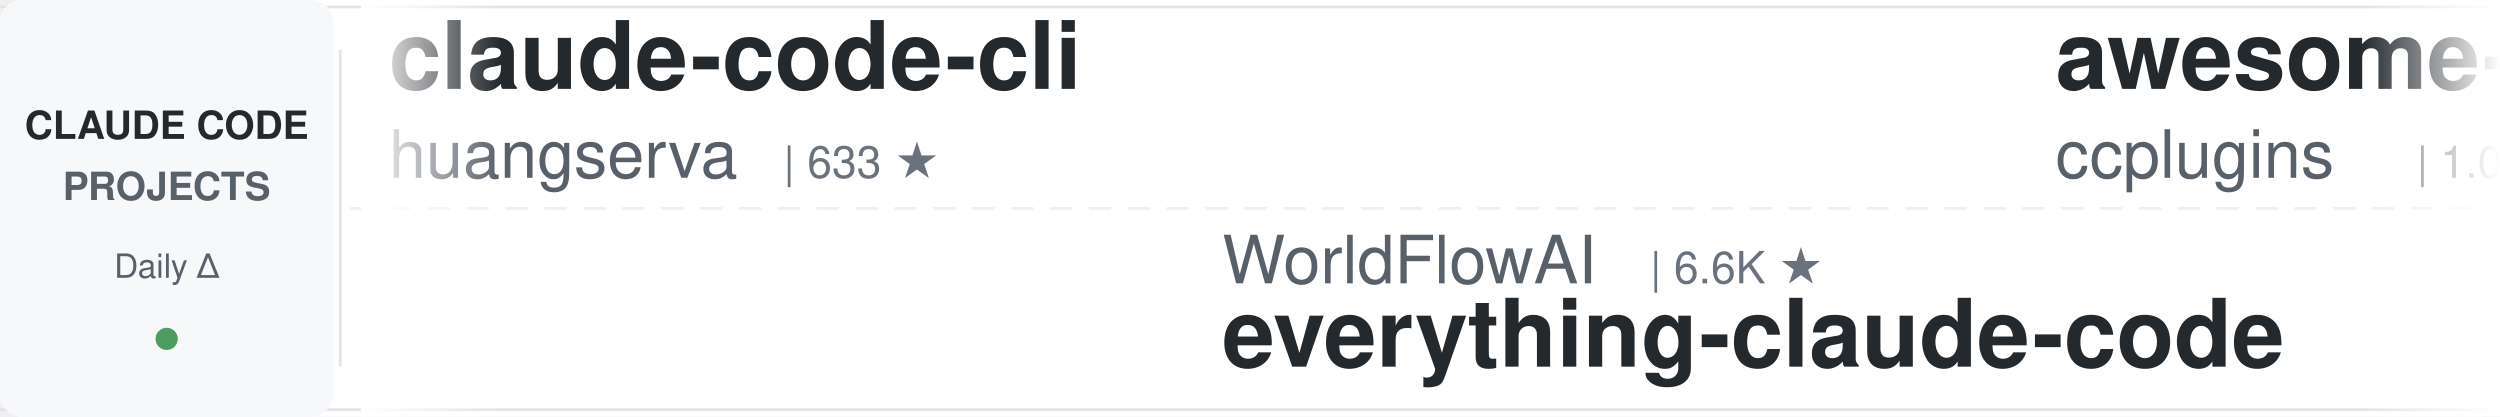
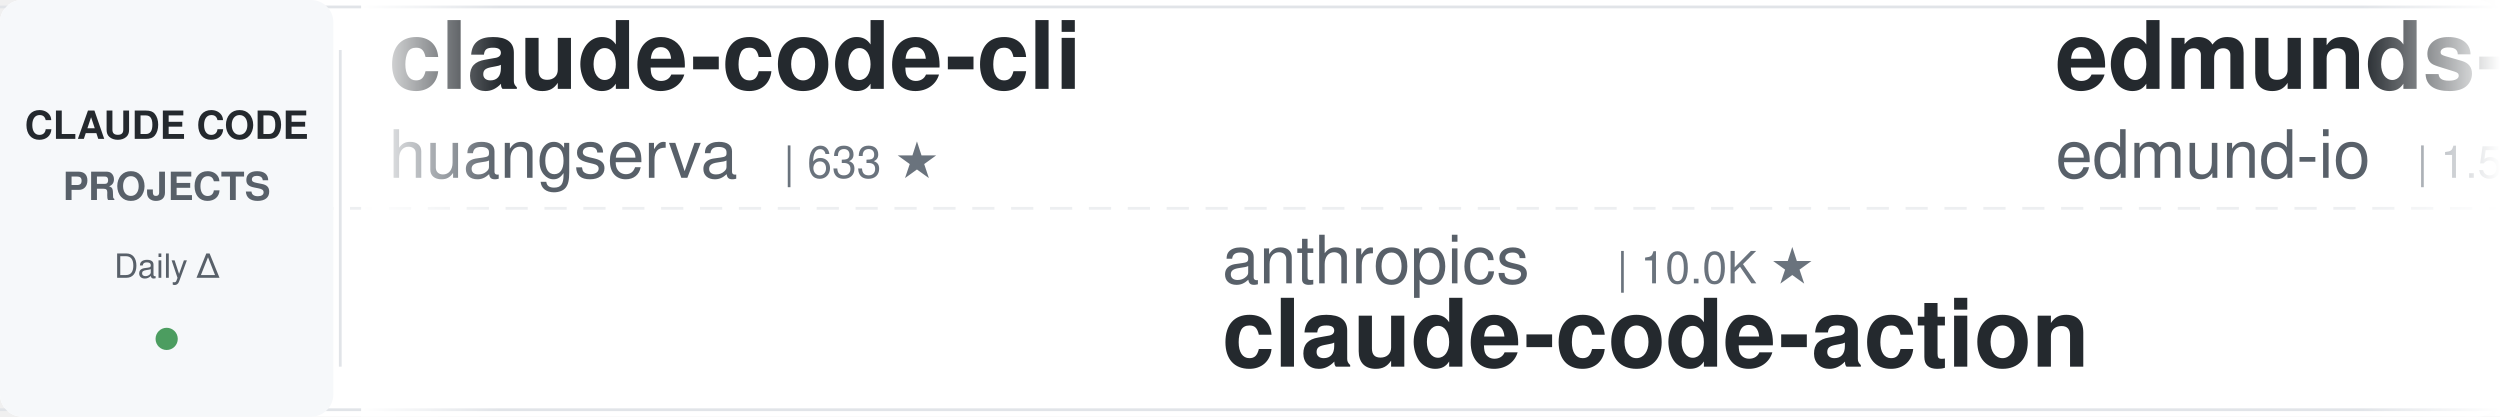
<svg xmlns="http://www.w3.org/2000/svg" width="900" height="150">
  <defs>
    <linearGradient id="leftFade" x1="0%" y1="0%" x2="100%" y2="0%">
      <stop offset="0%" style="stop-color:#ffffff;stop-opacity:1" />
      <stop offset="100%" style="stop-color:#ffffff;stop-opacity:0" />
    </linearGradient>
    <linearGradient id="rightFade" x1="0%" y1="0%" x2="100%" y2="0%">
      <stop offset="0%" style="stop-color:#ffffff;stop-opacity:0" />
      <stop offset="100%" style="stop-color:#ffffff;stop-opacity:1" />
    </linearGradient>
  </defs>
  <rect width="900" height="150" fill="#ffffff" rx="8" />
  <rect x="0" y="2" width="900" height="1" fill="#e1e4e8" />
  <rect x="0" y="147" width="900" height="1" fill="#e1e4e8" />
  <line x1="0" y1="75" x2="900" y2="75" stroke="#e1e4e8" stroke-width="1" stroke-dasharray="8 6" opacity="0.6" />
  <rect x="0" y="0" width="120" height="150" fill="#f6f8fa" rx="8" />
  <text x="60" y="50" font-family="-apple-system, BlinkMacSystemFont, 'Segoe UI', Helvetica, Arial, sans-serif" font-size="14" font-weight="600" fill="#24292e" text-anchor="middle">CLAUDE CODE</text>
  <text x="60" y="72" font-family="-apple-system, BlinkMacSystemFont, 'Segoe UI', Helvetica, Arial, sans-serif" font-size="14" font-weight="600" fill="#586069" text-anchor="middle">PROJECTS</text>
  <text x="60" y="100" font-family="-apple-system, BlinkMacSystemFont, 'Segoe UI', Helvetica, Arial, sans-serif" font-size="12" font-weight="500" fill="#586069" text-anchor="middle">Daily Δ</text>
  <circle cx="60" cy="122" r="4" fill="#22863a" opacity="0.8" />
  <rect x="122" y="18" width="1" height="114" fill="#e1e4e8" />
  <clipPath id="tickerClip">
    <rect x="130" y="0" width="770" height="150" />
  </clipPath>
  <g clip-path="url(#tickerClip)">
    <g id="tickerItems">
      <animateTransform attributeName="transform" attributeType="XML" type="translate" from="0 0" to="-3000 0" dur="54s" repeatCount="indefinite" />
      <g transform="translate(0, 0)">
        <text x="140" y="32" font-family="-apple-system, BlinkMacSystemFont, 'Segoe UI', Helvetica, Arial, sans-serif" font-size="34" font-weight="600" fill="#24292e">claude-code-cli</text>
        <text x="140" y="64" font-family="-apple-system, BlinkMacSystemFont, 'Segoe UI', Helvetica, Arial, sans-serif" font-size="24" font-weight="400" fill="#586069">huangserva</text>
        <text x="282" y="64" font-family="-apple-system, BlinkMacSystemFont, 'Segoe UI', Helvetica, Arial, sans-serif" font-size="16" font-weight="500" fill="#6a737d">| 633 ★</text>
      </g>
      <g transform="translate(300, 0)">
-         <text x="140" y="102" font-family="-apple-system, BlinkMacSystemFont, 'Segoe UI', Helvetica, Arial, sans-serif" font-size="24" font-weight="400" fill="#586069">WorldFlowAI</text>
-         <text x="294" y="102" font-family="-apple-system, BlinkMacSystemFont, 'Segoe UI', Helvetica, Arial, sans-serif" font-size="16" font-weight="500" fill="#6a737d">| 6.6K ★</text>
-         <text x="140" y="132" font-family="-apple-system, BlinkMacSystemFont, 'Segoe UI', Helvetica, Arial, sans-serif" font-size="34" font-weight="600" fill="#24292e">everything-claude-code</text>
+         <text x="140" y="102" font-family="-apple-system, BlinkMacSystemFont, 'Segoe UI', Helvetica, Arial, sans-serif" font-size="24" font-weight="400" fill="#586069">anthropics</text>
+         <text x="282" y="102" font-family="-apple-system, BlinkMacSystemFont, 'Segoe UI', Helvetica, Arial, sans-serif" font-size="16" font-weight="500" fill="#6a737d">| 10.0K ★</text>
+         <text x="140" y="132" font-family="-apple-system, BlinkMacSystemFont, 'Segoe UI', Helvetica, Arial, sans-serif" font-size="34" font-weight="600" fill="#24292e">claude-code-action</text>
      </g>
      <g transform="translate(600, 0)">
-         <text x="140" y="32" font-family="-apple-system, BlinkMacSystemFont, 'Segoe UI', Helvetica, Arial, sans-serif" font-size="34" font-weight="600" fill="#24292e">awesome-claude-code-plug...</text>
-         <text x="140" y="64" font-family="-apple-system, BlinkMacSystemFont, 'Segoe UI', Helvetica, Arial, sans-serif" font-size="24" font-weight="400" fill="#586069">ccplugins</text>
-         <text x="270" y="64" font-family="-apple-system, BlinkMacSystemFont, 'Segoe UI', Helvetica, Arial, sans-serif" font-size="16" font-weight="500" fill="#6a737d">| 1.0K ★</text>
+         <text x="140" y="32" font-family="-apple-system, BlinkMacSystemFont, 'Segoe UI', Helvetica, Arial, sans-serif" font-size="34" font-weight="600" fill="#24292e">edmunds-claude-code</text>
+         <text x="140" y="64" font-family="-apple-system, BlinkMacSystemFont, 'Segoe UI', Helvetica, Arial, sans-serif" font-size="24" font-weight="400" fill="#586069">edmund-io</text>
+         <text x="270" y="64" font-family="-apple-system, BlinkMacSystemFont, 'Segoe UI', Helvetica, Arial, sans-serif" font-size="16" font-weight="500" fill="#6a737d">| 1.5K ★</text>
      </g>
      <g transform="translate(900, 0)">
-         <text x="140" y="102" font-family="-apple-system, BlinkMacSystemFont, 'Segoe UI', Helvetica, Arial, sans-serif" font-size="24" font-weight="400" fill="#586069">Yeachan-Heo</text>
-         <text x="294" y="102" font-family="-apple-system, BlinkMacSystemFont, 'Segoe UI', Helvetica, Arial, sans-serif" font-size="16" font-weight="500" fill="#6a737d">| 40.9K ★</text>
-         <text x="140" y="132" font-family="-apple-system, BlinkMacSystemFont, 'Segoe UI', Helvetica, Arial, sans-serif" font-size="34" font-weight="600" fill="#24292e">oh-my-claudecode</text>
+         <text x="140" y="102" font-family="-apple-system, BlinkMacSystemFont, 'Segoe UI', Helvetica, Arial, sans-serif" font-size="24" font-weight="400" fill="#586069">LING71671</text>
+         <text x="270" y="102" font-family="-apple-system, BlinkMacSystemFont, 'Segoe UI', Helvetica, Arial, sans-serif" font-size="16" font-weight="500" fill="#6a737d">| 994 ★</text>
+         <text x="140" y="132" font-family="-apple-system, BlinkMacSystemFont, 'Segoe UI', Helvetica, Arial, sans-serif" font-size="34" font-weight="600" fill="#24292e">Open-ClaudeCode</text>
      </g>
      <g transform="translate(1200, 0)">
-         <text x="140" y="32" font-family="-apple-system, BlinkMacSystemFont, 'Segoe UI', Helvetica, Arial, sans-serif" font-size="34" font-weight="600" fill="#24292e">claude-code-templates</text>
-         <text x="140" y="64" font-family="-apple-system, BlinkMacSystemFont, 'Segoe UI', Helvetica, Arial, sans-serif" font-size="24" font-weight="400" fill="#586069">davila7</text>
-         <text x="246" y="64" font-family="-apple-system, BlinkMacSystemFont, 'Segoe UI', Helvetica, Arial, sans-serif" font-size="16" font-weight="500" fill="#6a737d">| 34.0K ★</text>
+         <text x="140" y="32" font-family="-apple-system, BlinkMacSystemFont, 'Segoe UI', Helvetica, Arial, sans-serif" font-size="34" font-weight="600" fill="#24292e">everything-claude-code</text>
+         <text x="140" y="64" font-family="-apple-system, BlinkMacSystemFont, 'Segoe UI', Helvetica, Arial, sans-serif" font-size="24" font-weight="400" fill="#586069">WorldFlowAI</text>
+         <text x="294" y="64" font-family="-apple-system, BlinkMacSystemFont, 'Segoe UI', Helvetica, Arial, sans-serif" font-size="16" font-weight="500" fill="#6a737d">| 6.7K ★</text>
      </g>
      <g transform="translate(1500, 0)">
-         <text x="140" y="102" font-family="-apple-system, BlinkMacSystemFont, 'Segoe UI', Helvetica, Arial, sans-serif" font-size="24" font-weight="400" fill="#586069">feiskyer</text>
-         <text x="258" y="102" font-family="-apple-system, BlinkMacSystemFont, 'Segoe UI', Helvetica, Arial, sans-serif" font-size="16" font-weight="500" fill="#6a737d">| 1.7K ★</text>
-         <text x="140" y="132" font-family="-apple-system, BlinkMacSystemFont, 'Segoe UI', Helvetica, Arial, sans-serif" font-size="34" font-weight="600" fill="#24292e">claude-code-settings</text>
+         <text x="140" y="102" font-family="-apple-system, BlinkMacSystemFont, 'Segoe UI', Helvetica, Arial, sans-serif" font-size="24" font-weight="400" fill="#586069">1rgs</text>
+         <text x="210" y="102" font-family="-apple-system, BlinkMacSystemFont, 'Segoe UI', Helvetica, Arial, sans-serif" font-size="16" font-weight="500" fill="#6a737d">| 3.8K ★</text>
+         <text x="140" y="132" font-family="-apple-system, BlinkMacSystemFont, 'Segoe UI', Helvetica, Arial, sans-serif" font-size="34" font-weight="600" fill="#24292e">claude-code-proxy</text>
      </g>
      <g transform="translate(1800, 0)">
-         <text x="140" y="32" font-family="-apple-system, BlinkMacSystemFont, 'Segoe UI', Helvetica, Arial, sans-serif" font-size="34" font-weight="600" fill="#24292e">claude-code-from-scratch</text>
-         <text x="140" y="64" font-family="-apple-system, BlinkMacSystemFont, 'Segoe UI', Helvetica, Arial, sans-serif" font-size="24" font-weight="400" fill="#586069">Windy3f3f3f3f</text>
-         <text x="318" y="64" font-family="-apple-system, BlinkMacSystemFont, 'Segoe UI', Helvetica, Arial, sans-serif" font-size="16" font-weight="500" fill="#6a737d">| 2.8K ★</text>
+         <text x="140" y="32" font-family="-apple-system, BlinkMacSystemFont, 'Segoe UI', Helvetica, Arial, sans-serif" font-size="34" font-weight="600" fill="#24292e">claude-code-my-workflow</text>
+         <text x="140" y="64" font-family="-apple-system, BlinkMacSystemFont, 'Segoe UI', Helvetica, Arial, sans-serif" font-size="24" font-weight="400" fill="#586069">pedrohcgs</text>
+         <text x="270" y="64" font-family="-apple-system, BlinkMacSystemFont, 'Segoe UI', Helvetica, Arial, sans-serif" font-size="16" font-weight="500" fill="#6a737d">| 1.7K ★</text>
      </g>
      <g transform="translate(2100, 0)">
-         <text x="140" y="102" font-family="-apple-system, BlinkMacSystemFont, 'Segoe UI', Helvetica, Arial, sans-serif" font-size="24" font-weight="400" fill="#586069">centminmod</text>
-         <text x="282" y="102" font-family="-apple-system, BlinkMacSystemFont, 'Segoe UI', Helvetica, Arial, sans-serif" font-size="16" font-weight="500" fill="#6a737d">| 2.7K ★</text>
-         <text x="140" y="132" font-family="-apple-system, BlinkMacSystemFont, 'Segoe UI', Helvetica, Arial, sans-serif" font-size="34" font-weight="600" fill="#24292e">my-claude-code-setup</text>
+         <text x="140" y="102" font-family="-apple-system, BlinkMacSystemFont, 'Segoe UI', Helvetica, Arial, sans-serif" font-size="24" font-weight="400" fill="#586069">overwirehq</text>
+         <text x="282" y="102" font-family="-apple-system, BlinkMacSystemFont, 'Segoe UI', Helvetica, Arial, sans-serif" font-size="16" font-weight="500" fill="#6a737d">| 2.8K ★</text>
+         <text x="140" y="132" font-family="-apple-system, BlinkMacSystemFont, 'Segoe UI', Helvetica, Arial, sans-serif" font-size="34" font-weight="600" fill="#24292e">claude-code-telegram</text>
      </g>
      <g transform="translate(2400, 0)">
-         <text x="140" y="32" font-family="-apple-system, BlinkMacSystemFont, 'Segoe UI', Helvetica, Arial, sans-serif" font-size="34" font-weight="600" fill="#24292e">free-claude-code</text>
-         <text x="140" y="64" font-family="-apple-system, BlinkMacSystemFont, 'Segoe UI', Helvetica, Arial, sans-serif" font-size="24" font-weight="400" fill="#586069">Alishahryar1</text>
-         <text x="306" y="64" font-family="-apple-system, BlinkMacSystemFont, 'Segoe UI', Helvetica, Arial, sans-serif" font-size="16" font-weight="500" fill="#6a737d">| 71.7K ★</text>
+         <text x="140" y="32" font-family="-apple-system, BlinkMacSystemFont, 'Segoe UI', Helvetica, Arial, sans-serif" font-size="34" font-weight="600" fill="#24292e">arcads-claude-code-mrpai...</text>
+         <text x="140" y="64" font-family="-apple-system, BlinkMacSystemFont, 'Segoe UI', Helvetica, Arial, sans-serif" font-size="24" font-weight="400" fill="#586069">mrpaidsocial</text>
+         <text x="306" y="64" font-family="-apple-system, BlinkMacSystemFont, 'Segoe UI', Helvetica, Arial, sans-serif" font-size="16" font-weight="500" fill="#6a737d">| 1.7K ★</text>
      </g>
      <g transform="translate(2700, 0)">
-         <text x="140" y="102" font-family="-apple-system, BlinkMacSystemFont, 'Segoe UI', Helvetica, Arial, sans-serif" font-size="24" font-weight="400" fill="#586069">diet103</text>
-         <text x="246" y="102" font-family="-apple-system, BlinkMacSystemFont, 'Segoe UI', Helvetica, Arial, sans-serif" font-size="16" font-weight="500" fill="#6a737d">| 10.1K ★</text>
-         <text x="140" y="132" font-family="-apple-system, BlinkMacSystemFont, 'Segoe UI', Helvetica, Arial, sans-serif" font-size="34" font-weight="600" fill="#24292e">claude-code-infrastructu...</text>
+         <text x="140" y="102" font-family="-apple-system, BlinkMacSystemFont, 'Segoe UI', Helvetica, Arial, sans-serif" font-size="24" font-weight="400" fill="#586069">repowise-dev</text>
+         <text x="306" y="102" font-family="-apple-system, BlinkMacSystemFont, 'Segoe UI', Helvetica, Arial, sans-serif" font-size="16" font-weight="500" fill="#6a737d">| 1.2K ★</text>
+         <text x="140" y="132" font-family="-apple-system, BlinkMacSystemFont, 'Segoe UI', Helvetica, Arial, sans-serif" font-size="34" font-weight="600" fill="#24292e">claude-code-prompts</text>
      </g>
      <g transform="translate(3000, 0)">
        <text x="140" y="32" font-family="-apple-system, BlinkMacSystemFont, 'Segoe UI', Helvetica, Arial, sans-serif" font-size="34" font-weight="600" fill="#24292e">claude-code-cli</text>
        <text x="140" y="64" font-family="-apple-system, BlinkMacSystemFont, 'Segoe UI', Helvetica, Arial, sans-serif" font-size="24" font-weight="400" fill="#586069">huangserva</text>
        <text x="282" y="64" font-family="-apple-system, BlinkMacSystemFont, 'Segoe UI', Helvetica, Arial, sans-serif" font-size="16" font-weight="500" fill="#6a737d">| 633 ★</text>
      </g>
      <g transform="translate(3300, 0)">
-         <text x="140" y="102" font-family="-apple-system, BlinkMacSystemFont, 'Segoe UI', Helvetica, Arial, sans-serif" font-size="24" font-weight="400" fill="#586069">WorldFlowAI</text>
-         <text x="294" y="102" font-family="-apple-system, BlinkMacSystemFont, 'Segoe UI', Helvetica, Arial, sans-serif" font-size="16" font-weight="500" fill="#6a737d">| 6.6K ★</text>
-         <text x="140" y="132" font-family="-apple-system, BlinkMacSystemFont, 'Segoe UI', Helvetica, Arial, sans-serif" font-size="34" font-weight="600" fill="#24292e">everything-claude-code</text>
+         <text x="140" y="102" font-family="-apple-system, BlinkMacSystemFont, 'Segoe UI', Helvetica, Arial, sans-serif" font-size="24" font-weight="400" fill="#586069">anthropics</text>
+         <text x="282" y="102" font-family="-apple-system, BlinkMacSystemFont, 'Segoe UI', Helvetica, Arial, sans-serif" font-size="16" font-weight="500" fill="#6a737d">| 10.0K ★</text>
+         <text x="140" y="132" font-family="-apple-system, BlinkMacSystemFont, 'Segoe UI', Helvetica, Arial, sans-serif" font-size="34" font-weight="600" fill="#24292e">claude-code-action</text>
      </g>
      <g transform="translate(3600, 0)">
-         <text x="140" y="32" font-family="-apple-system, BlinkMacSystemFont, 'Segoe UI', Helvetica, Arial, sans-serif" font-size="34" font-weight="600" fill="#24292e">awesome-claude-code-plug...</text>
-         <text x="140" y="64" font-family="-apple-system, BlinkMacSystemFont, 'Segoe UI', Helvetica, Arial, sans-serif" font-size="24" font-weight="400" fill="#586069">ccplugins</text>
-         <text x="270" y="64" font-family="-apple-system, BlinkMacSystemFont, 'Segoe UI', Helvetica, Arial, sans-serif" font-size="16" font-weight="500" fill="#6a737d">| 1.0K ★</text>
+         <text x="140" y="32" font-family="-apple-system, BlinkMacSystemFont, 'Segoe UI', Helvetica, Arial, sans-serif" font-size="34" font-weight="600" fill="#24292e">edmunds-claude-code</text>
+         <text x="140" y="64" font-family="-apple-system, BlinkMacSystemFont, 'Segoe UI', Helvetica, Arial, sans-serif" font-size="24" font-weight="400" fill="#586069">edmund-io</text>
+         <text x="270" y="64" font-family="-apple-system, BlinkMacSystemFont, 'Segoe UI', Helvetica, Arial, sans-serif" font-size="16" font-weight="500" fill="#6a737d">| 1.5K ★</text>
      </g>
      <g transform="translate(3900, 0)">
-         <text x="140" y="102" font-family="-apple-system, BlinkMacSystemFont, 'Segoe UI', Helvetica, Arial, sans-serif" font-size="24" font-weight="400" fill="#586069">Yeachan-Heo</text>
-         <text x="294" y="102" font-family="-apple-system, BlinkMacSystemFont, 'Segoe UI', Helvetica, Arial, sans-serif" font-size="16" font-weight="500" fill="#6a737d">| 40.9K ★</text>
-         <text x="140" y="132" font-family="-apple-system, BlinkMacSystemFont, 'Segoe UI', Helvetica, Arial, sans-serif" font-size="34" font-weight="600" fill="#24292e">oh-my-claudecode</text>
+         <text x="140" y="102" font-family="-apple-system, BlinkMacSystemFont, 'Segoe UI', Helvetica, Arial, sans-serif" font-size="24" font-weight="400" fill="#586069">LING71671</text>
+         <text x="270" y="102" font-family="-apple-system, BlinkMacSystemFont, 'Segoe UI', Helvetica, Arial, sans-serif" font-size="16" font-weight="500" fill="#6a737d">| 994 ★</text>
+         <text x="140" y="132" font-family="-apple-system, BlinkMacSystemFont, 'Segoe UI', Helvetica, Arial, sans-serif" font-size="34" font-weight="600" fill="#24292e">Open-ClaudeCode</text>
      </g>
    </g>
  </g>
  <rect x="130" y="0" width="50" height="150" fill="url(#leftFade)" />
  <rect x="850" y="0" width="50" height="150" fill="url(#rightFade)" />
</svg>
